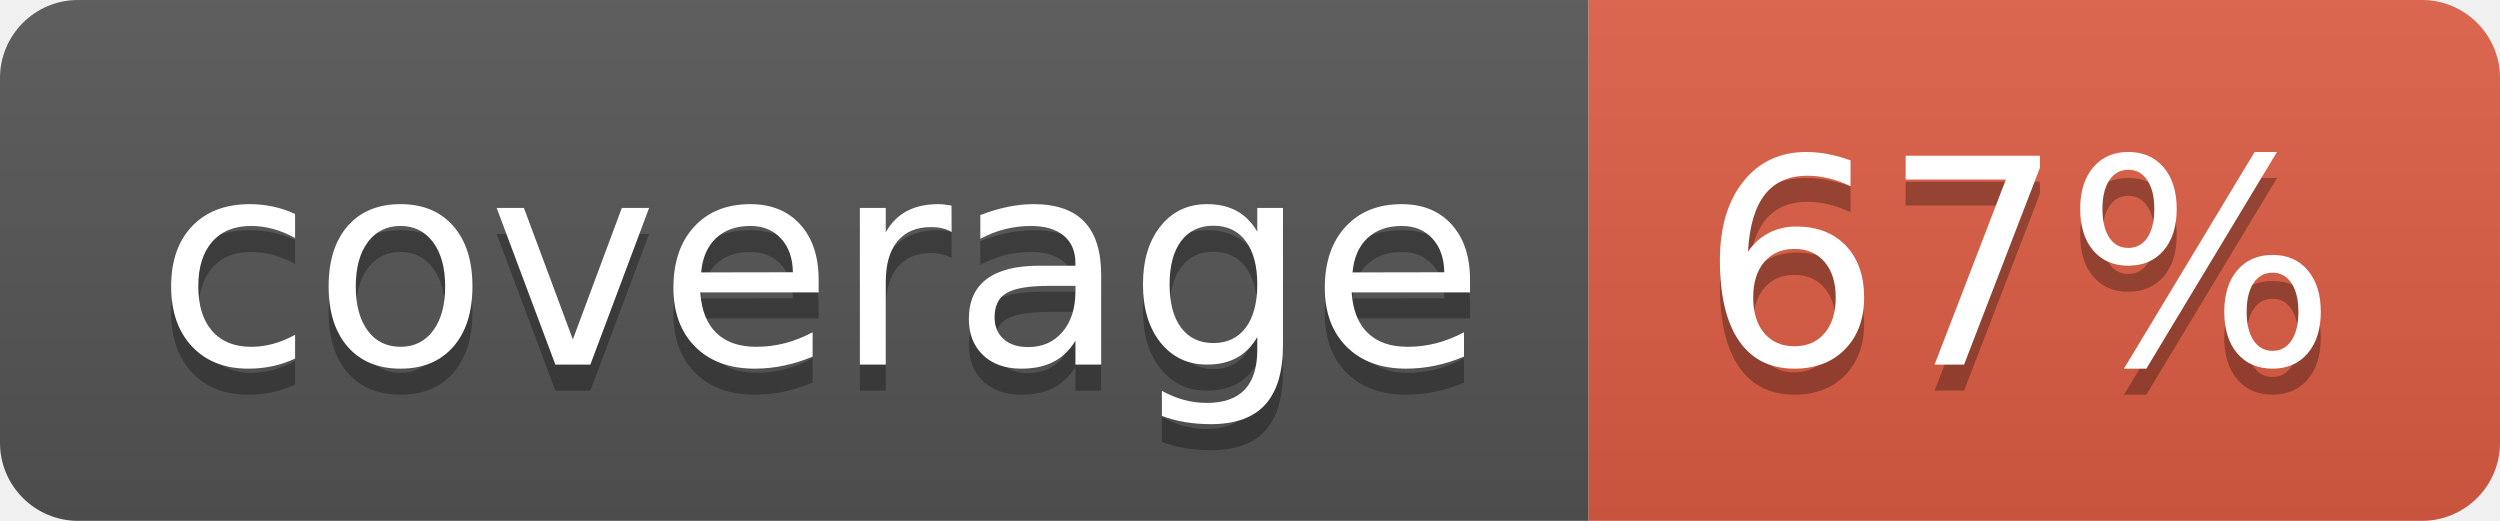
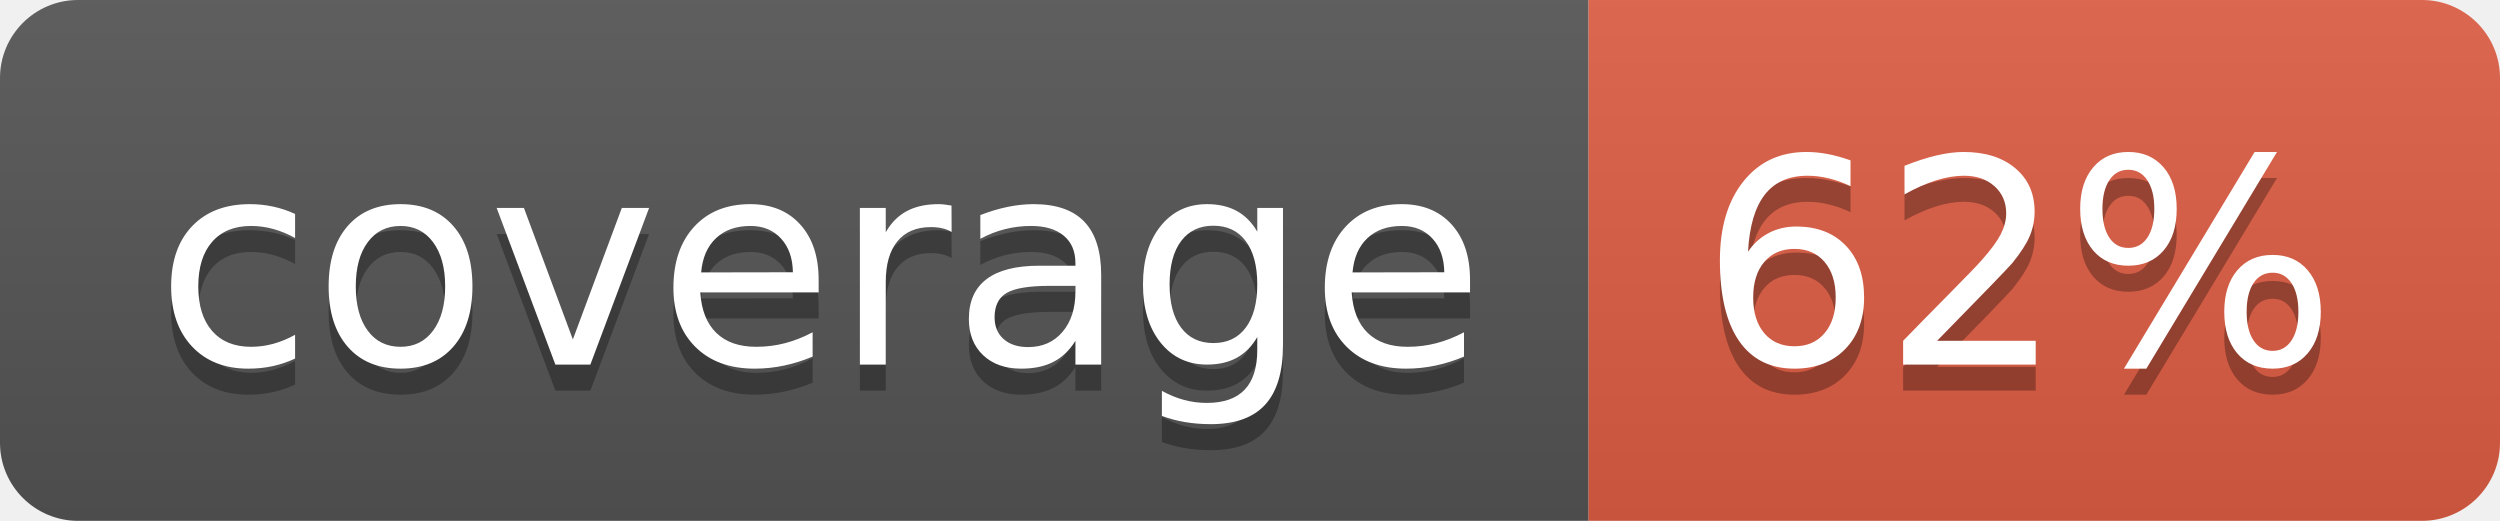
- <svg xmlns="http://www.w3.org/2000/svg" width="96" height="20" role="img" aria-label="coverage: 67%">
+ <svg xmlns="http://www.w3.org/2000/svg" width="96" height="20" role="img" aria-label="coverage: 62%">
  <linearGradient id="s" x2="0" y2="100%">
    <stop offset="0" stop-color="#bbb" stop-opacity=".1" />
    <stop offset="1" stop-opacity=".1" />
  </linearGradient>
  <clipPath id="r">
    <rect width="96" height="20" rx="3" fill="#fff" />
  </clipPath>
  <g clip-path="url(#r)">
    <rect width="61" height="20" fill="#555" />
    <rect x="61" width="35" height="20" fill="#e05d44" />
    <rect width="96" height="20" fill="url(#s)" />
  </g>
  <g fill="#fff" text-anchor="middle" font-family="Verdana,Geneva,DejaVu Sans,sans-serif" text-rendering="geometricPrecision" font-size="110">
    <text aria-hidden="true" x="315" y="150" fill="#010101" fill-opacity=".3" transform="scale(.1)" textLength="510">coverage</text>
    <text x="315" y="140" transform="scale(.1)" fill="#fff" textLength="510">coverage</text>
-     <text aria-hidden="true" x="775" y="150" fill="#010101" fill-opacity=".3" transform="scale(.1)" textLength="250">67%</text>
-     <text x="775" y="140" transform="scale(.1)" fill="#fff" textLength="250">67%</text>
+     <text aria-hidden="true" x="775" y="150" fill="#010101" fill-opacity=".3" transform="scale(.1)" textLength="250">62%</text>
+     <text x="775" y="140" transform="scale(.1)" fill="#fff" textLength="250">62%</text>
  </g>
</svg>
